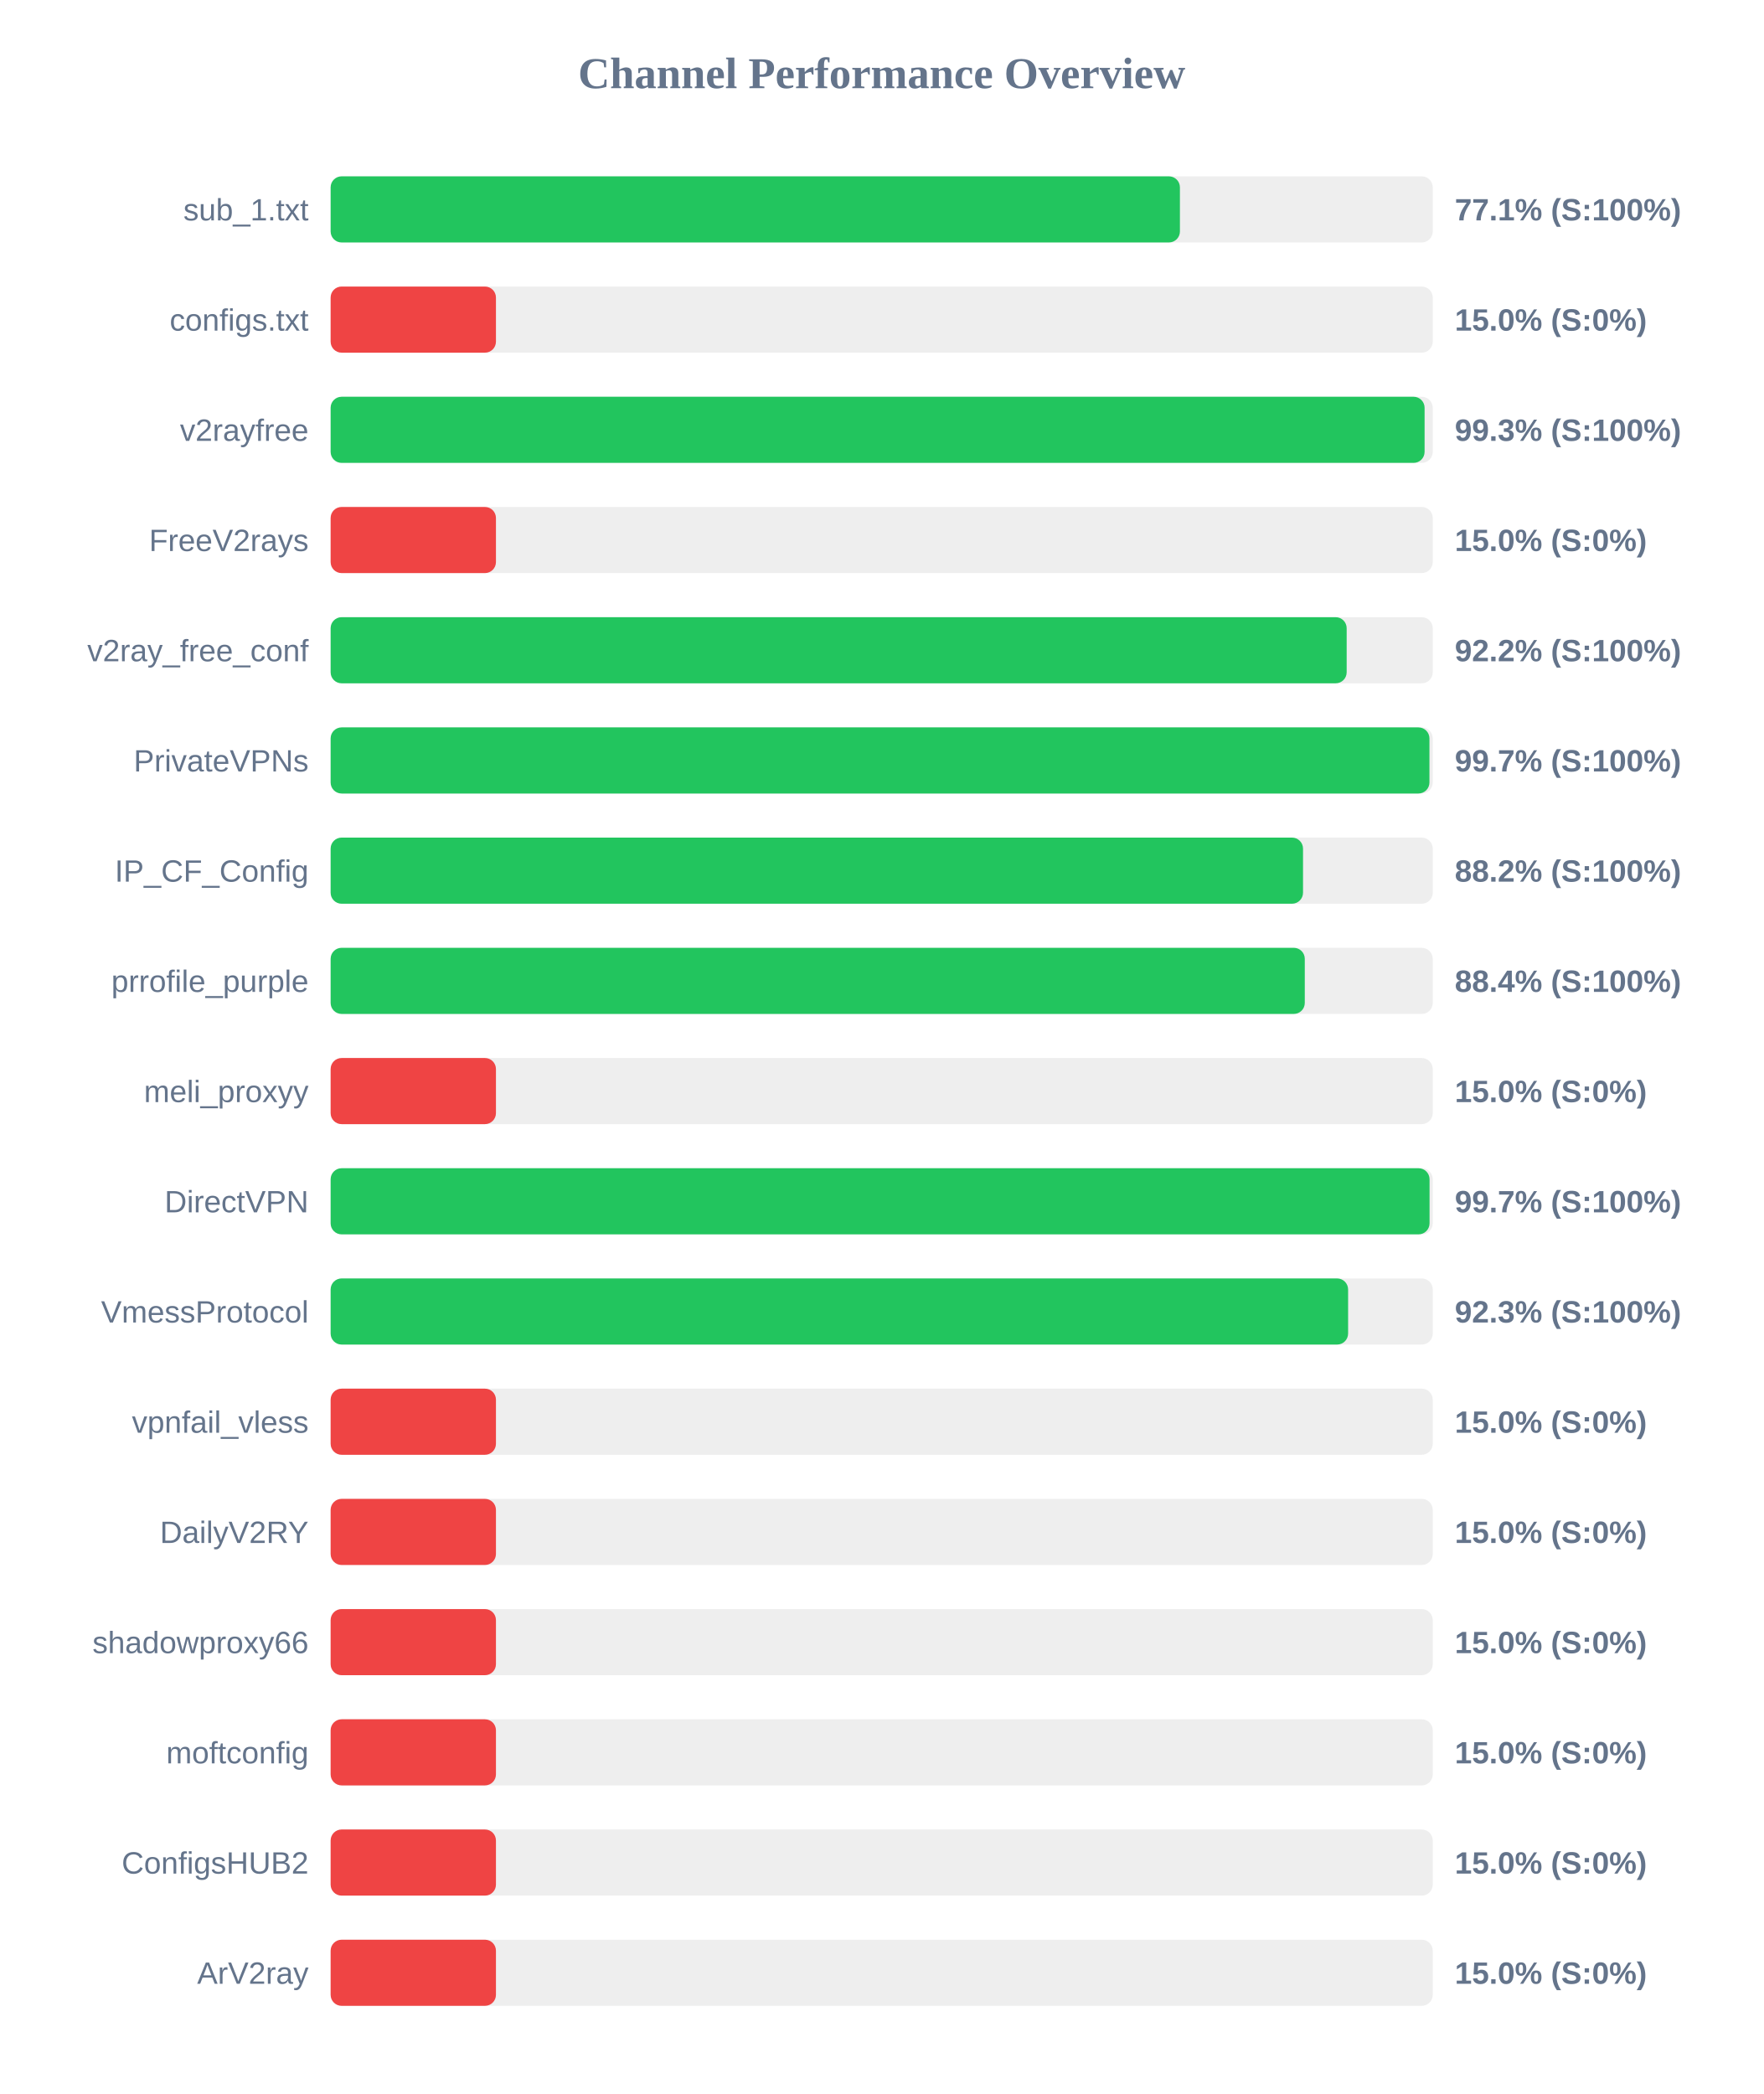
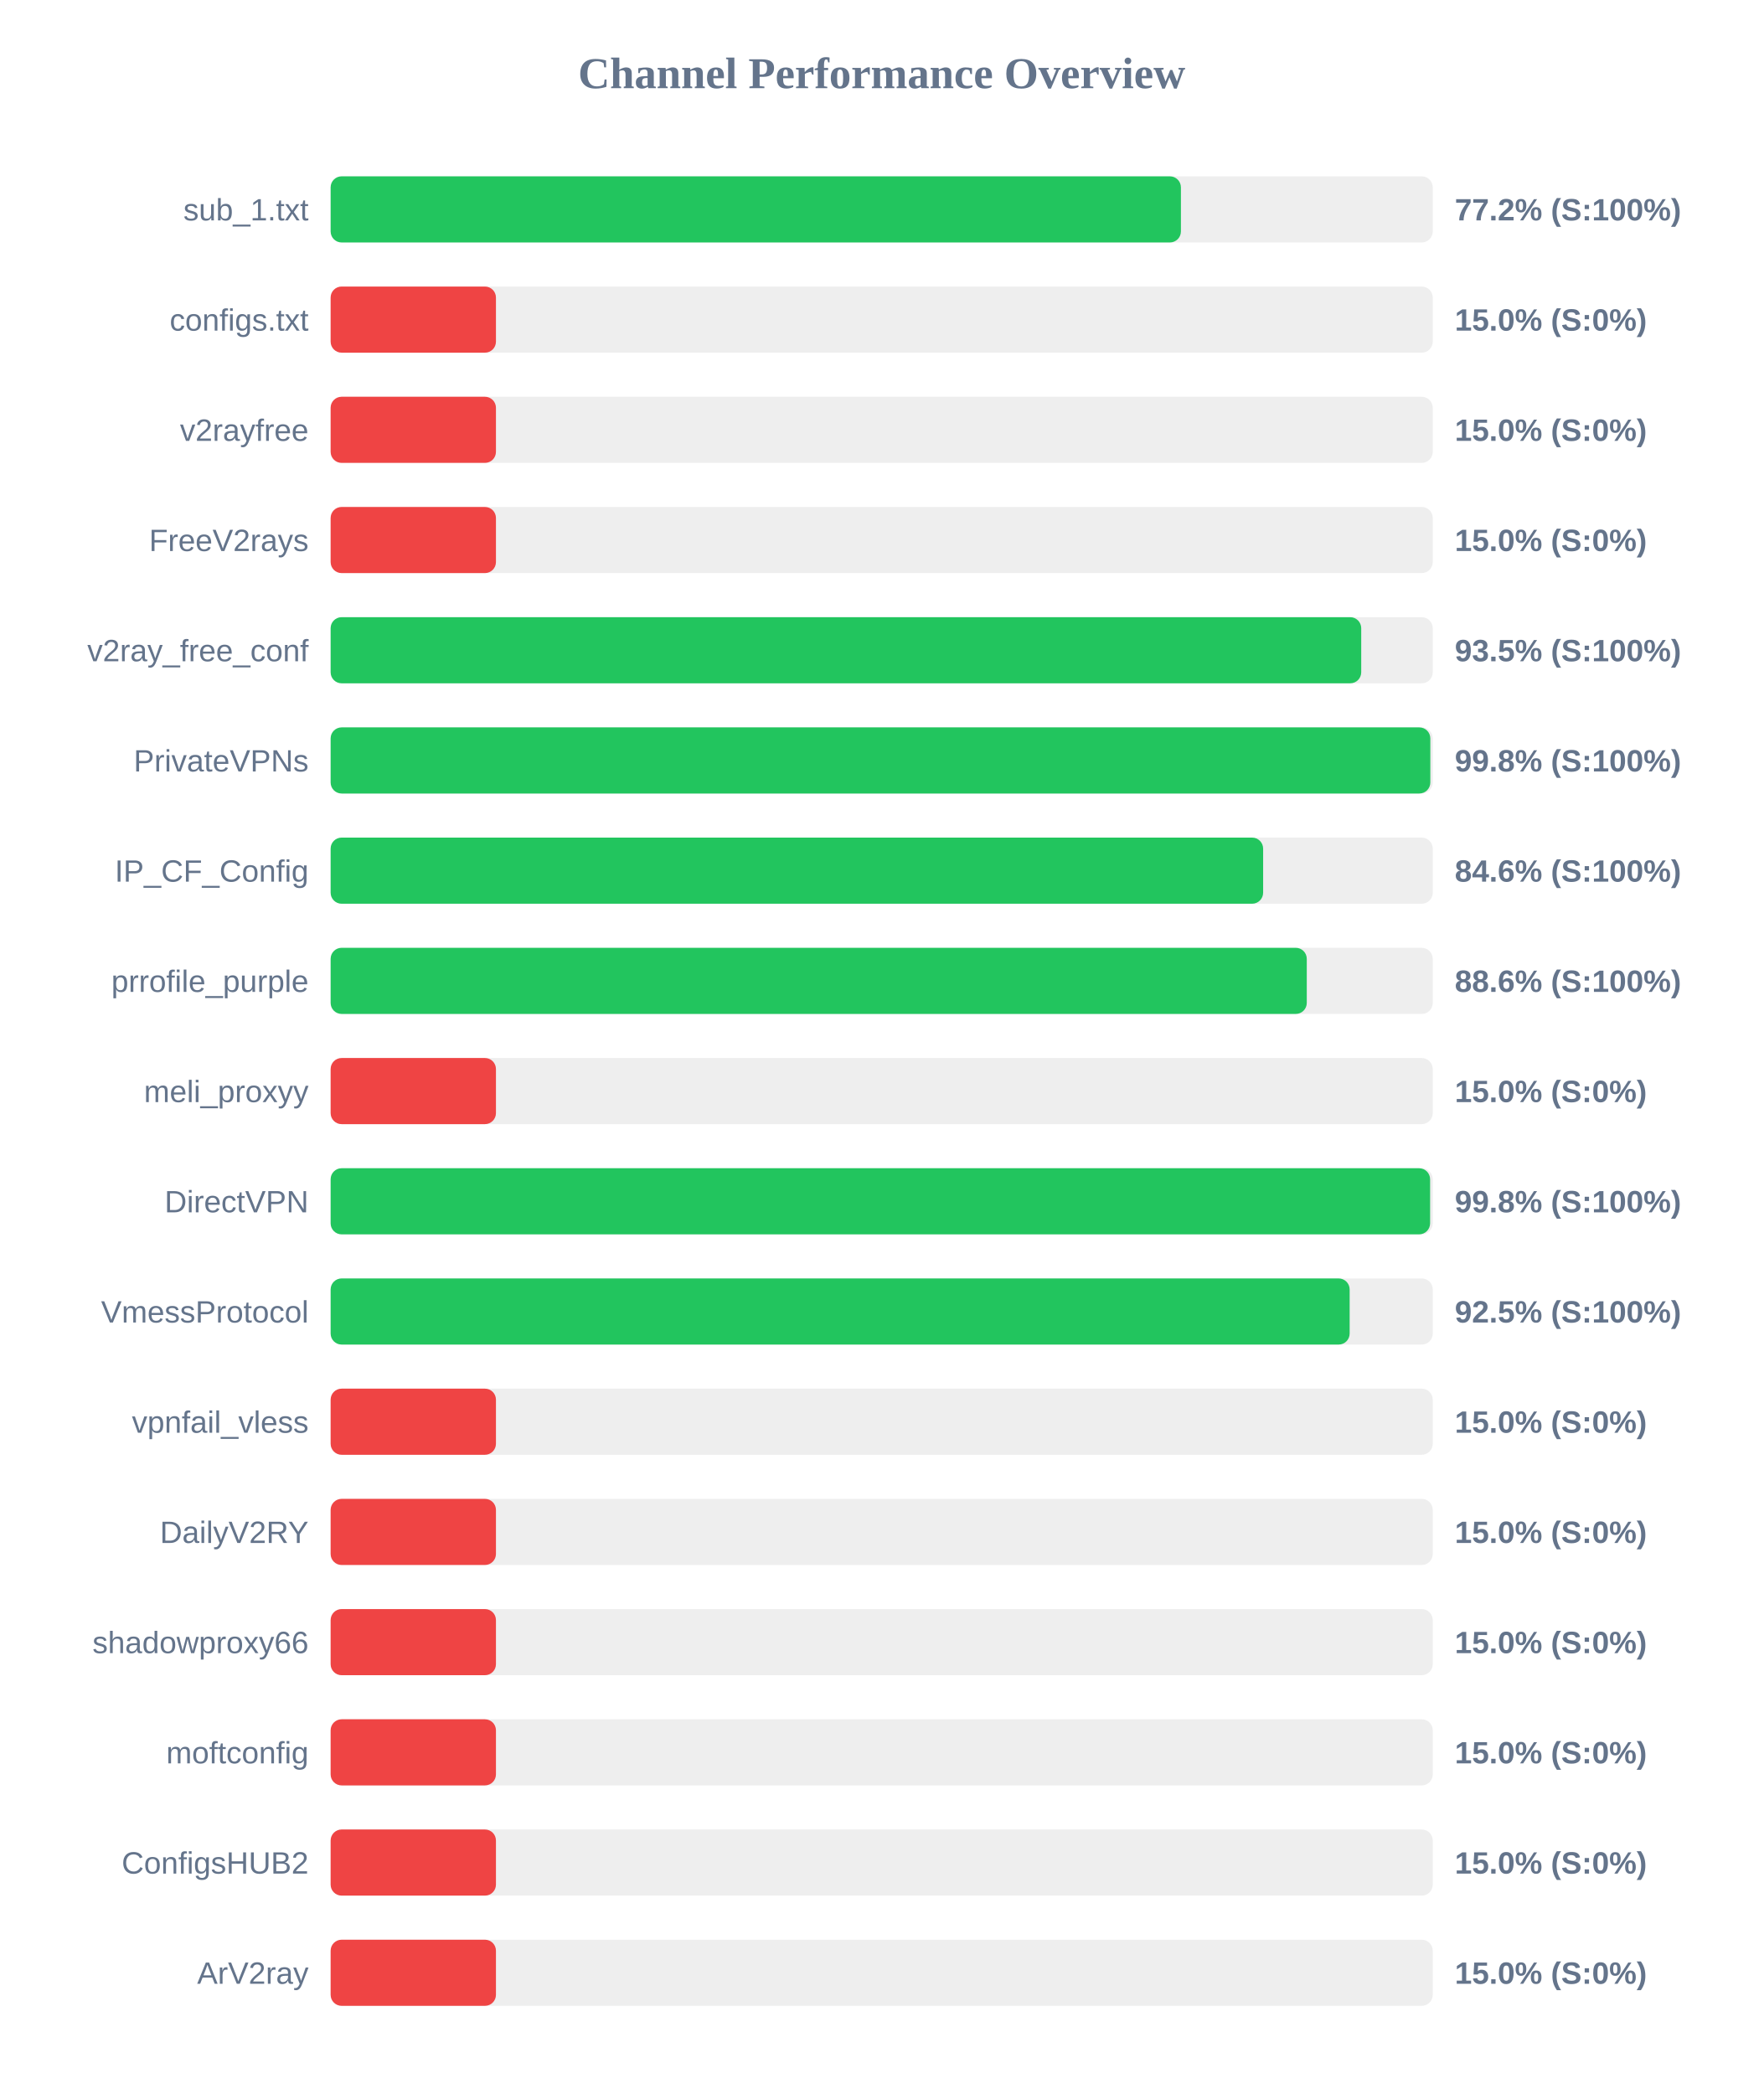
<svg xmlns="http://www.w3.org/2000/svg" width="800" height="950" version="1.1">
  <style>
        .row { font: 14px Arial; fill: #64748b; }
        .score { font: bold 14px Arial; fill: #64748b; }
    </style>
  <text x="400" y="40" text-anchor="middle" font-size="20px" font-weight="bold" fill="#64748b">Channel Performance Overview</text>
  <rect x="150" y="80" width="500" height="30" fill="#eee" rx="5" />
-   <rect x="150" y="80" width="385.3" height="30" fill="#22c55e" rx="5" />
+   <rect x="150" y="80" width="385.75" height="30" fill="#22c55e" rx="5" />
  <text x="140" y="100" text-anchor="end" class="row">sub_1.txt</text>
-   <text x="660" y="100" text-anchor="start" class="score">77.1% (S:100%)</text>
+   <text x="660" y="100" text-anchor="start" class="score">77.2% (S:100%)</text>
  <rect x="150" y="130" width="500" height="30" fill="#eee" rx="5" />
  <rect x="150" y="130" width="75.0" height="30" fill="#ef4444" rx="5" />
  <text x="140" y="150" text-anchor="end" class="row">configs.txt</text>
  <text x="660" y="150" text-anchor="start" class="score">15.0% (S:0%)</text>
  <rect x="150" y="180" width="500" height="30" fill="#eee" rx="5" />
-   <rect x="150" y="180" width="496.3" height="30" fill="#22c55e" rx="5" />
+   <rect x="150" y="180" width="75.0" height="30" fill="#ef4444" rx="5" />
  <text x="140" y="200" text-anchor="end" class="row">v2rayfree</text>
-   <text x="660" y="200" text-anchor="start" class="score">99.3% (S:100%)</text>
+   <text x="660" y="200" text-anchor="start" class="score">15.0% (S:0%)</text>
  <rect x="150" y="230" width="500" height="30" fill="#eee" rx="5" />
  <rect x="150" y="230" width="75.0" height="30" fill="#ef4444" rx="5" />
  <text x="140" y="250" text-anchor="end" class="row">FreeV2rays</text>
  <text x="660" y="250" text-anchor="start" class="score">15.0% (S:0%)</text>
  <rect x="150" y="280" width="500" height="30" fill="#eee" rx="5" />
-   <rect x="150" y="280" width="460.95" height="30" fill="#22c55e" rx="5" />
+   <rect x="150" y="280" width="467.55" height="30" fill="#22c55e" rx="5" />
  <text x="140" y="300" text-anchor="end" class="row">v2ray_free_conf</text>
-   <text x="660" y="300" text-anchor="start" class="score">92.2% (S:100%)</text>
+   <text x="660" y="300" text-anchor="start" class="score">93.5% (S:100%)</text>
  <rect x="150" y="330" width="500" height="30" fill="#eee" rx="5" />
-   <rect x="150" y="330" width="498.5" height="30" fill="#22c55e" rx="5" />
+   <rect x="150" y="330" width="498.9" height="30" fill="#22c55e" rx="5" />
  <text x="140" y="350" text-anchor="end" class="row">PrivateVPNs</text>
-   <text x="660" y="350" text-anchor="start" class="score">99.7% (S:100%)</text>
+   <text x="660" y="350" text-anchor="start" class="score">99.8% (S:100%)</text>
  <rect x="150" y="380" width="500" height="30" fill="#eee" rx="5" />
-   <rect x="150" y="380" width="441.15" height="30" fill="#22c55e" rx="5" />
+   <rect x="150" y="380" width="423.05" height="30" fill="#22c55e" rx="5" />
  <text x="140" y="400" text-anchor="end" class="row">IP_CF_Config</text>
-   <text x="660" y="400" text-anchor="start" class="score">88.2% (S:100%)</text>
+   <text x="660" y="400" text-anchor="start" class="score">84.6% (S:100%)</text>
  <rect x="150" y="430" width="500" height="30" fill="#eee" rx="5" />
-   <rect x="150" y="430" width="441.95" height="30" fill="#22c55e" rx="5" />
+   <rect x="150" y="430" width="442.85" height="30" fill="#22c55e" rx="5" />
  <text x="140" y="450" text-anchor="end" class="row">prrofile_purple</text>
-   <text x="660" y="450" text-anchor="start" class="score">88.4% (S:100%)</text>
+   <text x="660" y="450" text-anchor="start" class="score">88.6% (S:100%)</text>
  <rect x="150" y="480" width="500" height="30" fill="#eee" rx="5" />
  <rect x="150" y="480" width="75.0" height="30" fill="#ef4444" rx="5" />
  <text x="140" y="500" text-anchor="end" class="row">meli_proxyy</text>
  <text x="660" y="500" text-anchor="start" class="score">15.0% (S:0%)</text>
  <rect x="150" y="530" width="500" height="30" fill="#eee" rx="5" />
-   <rect x="150" y="530" width="498.55" height="30" fill="#22c55e" rx="5" />
+   <rect x="150" y="530" width="498.8" height="30" fill="#22c55e" rx="5" />
  <text x="140" y="550" text-anchor="end" class="row">DirectVPN</text>
-   <text x="660" y="550" text-anchor="start" class="score">99.7% (S:100%)</text>
+   <text x="660" y="550" text-anchor="start" class="score">99.8% (S:100%)</text>
  <rect x="150" y="580" width="500" height="30" fill="#eee" rx="5" />
-   <rect x="150" y="580" width="461.6" height="30" fill="#22c55e" rx="5" />
+   <rect x="150" y="580" width="462.3" height="30" fill="#22c55e" rx="5" />
  <text x="140" y="600" text-anchor="end" class="row">VmessProtocol</text>
-   <text x="660" y="600" text-anchor="start" class="score">92.3% (S:100%)</text>
+   <text x="660" y="600" text-anchor="start" class="score">92.5% (S:100%)</text>
  <rect x="150" y="630" width="500" height="30" fill="#eee" rx="5" />
  <rect x="150" y="630" width="75.0" height="30" fill="#ef4444" rx="5" />
  <text x="140" y="650" text-anchor="end" class="row">vpnfail_vless</text>
  <text x="660" y="650" text-anchor="start" class="score">15.0% (S:0%)</text>
  <rect x="150" y="680" width="500" height="30" fill="#eee" rx="5" />
  <rect x="150" y="680" width="75.0" height="30" fill="#ef4444" rx="5" />
  <text x="140" y="700" text-anchor="end" class="row">DailyV2RY</text>
  <text x="660" y="700" text-anchor="start" class="score">15.0% (S:0%)</text>
  <rect x="150" y="730" width="500" height="30" fill="#eee" rx="5" />
  <rect x="150" y="730" width="75.0" height="30" fill="#ef4444" rx="5" />
  <text x="140" y="750" text-anchor="end" class="row">shadowproxy66</text>
  <text x="660" y="750" text-anchor="start" class="score">15.0% (S:0%)</text>
  <rect x="150" y="780" width="500" height="30" fill="#eee" rx="5" />
  <rect x="150" y="780" width="75.0" height="30" fill="#ef4444" rx="5" />
  <text x="140" y="800" text-anchor="end" class="row">moftconfig</text>
  <text x="660" y="800" text-anchor="start" class="score">15.0% (S:0%)</text>
  <rect x="150" y="830" width="500" height="30" fill="#eee" rx="5" />
  <rect x="150" y="830" width="75.0" height="30" fill="#ef4444" rx="5" />
  <text x="140" y="850" text-anchor="end" class="row">ConfigsHUB2</text>
  <text x="660" y="850" text-anchor="start" class="score">15.0% (S:0%)</text>
  <rect x="150" y="880" width="500" height="30" fill="#eee" rx="5" />
  <rect x="150" y="880" width="75.0" height="30" fill="#ef4444" rx="5" />
  <text x="140" y="900" text-anchor="end" class="row">ArV2ray</text>
  <text x="660" y="900" text-anchor="start" class="score">15.0% (S:0%)</text>
</svg>
